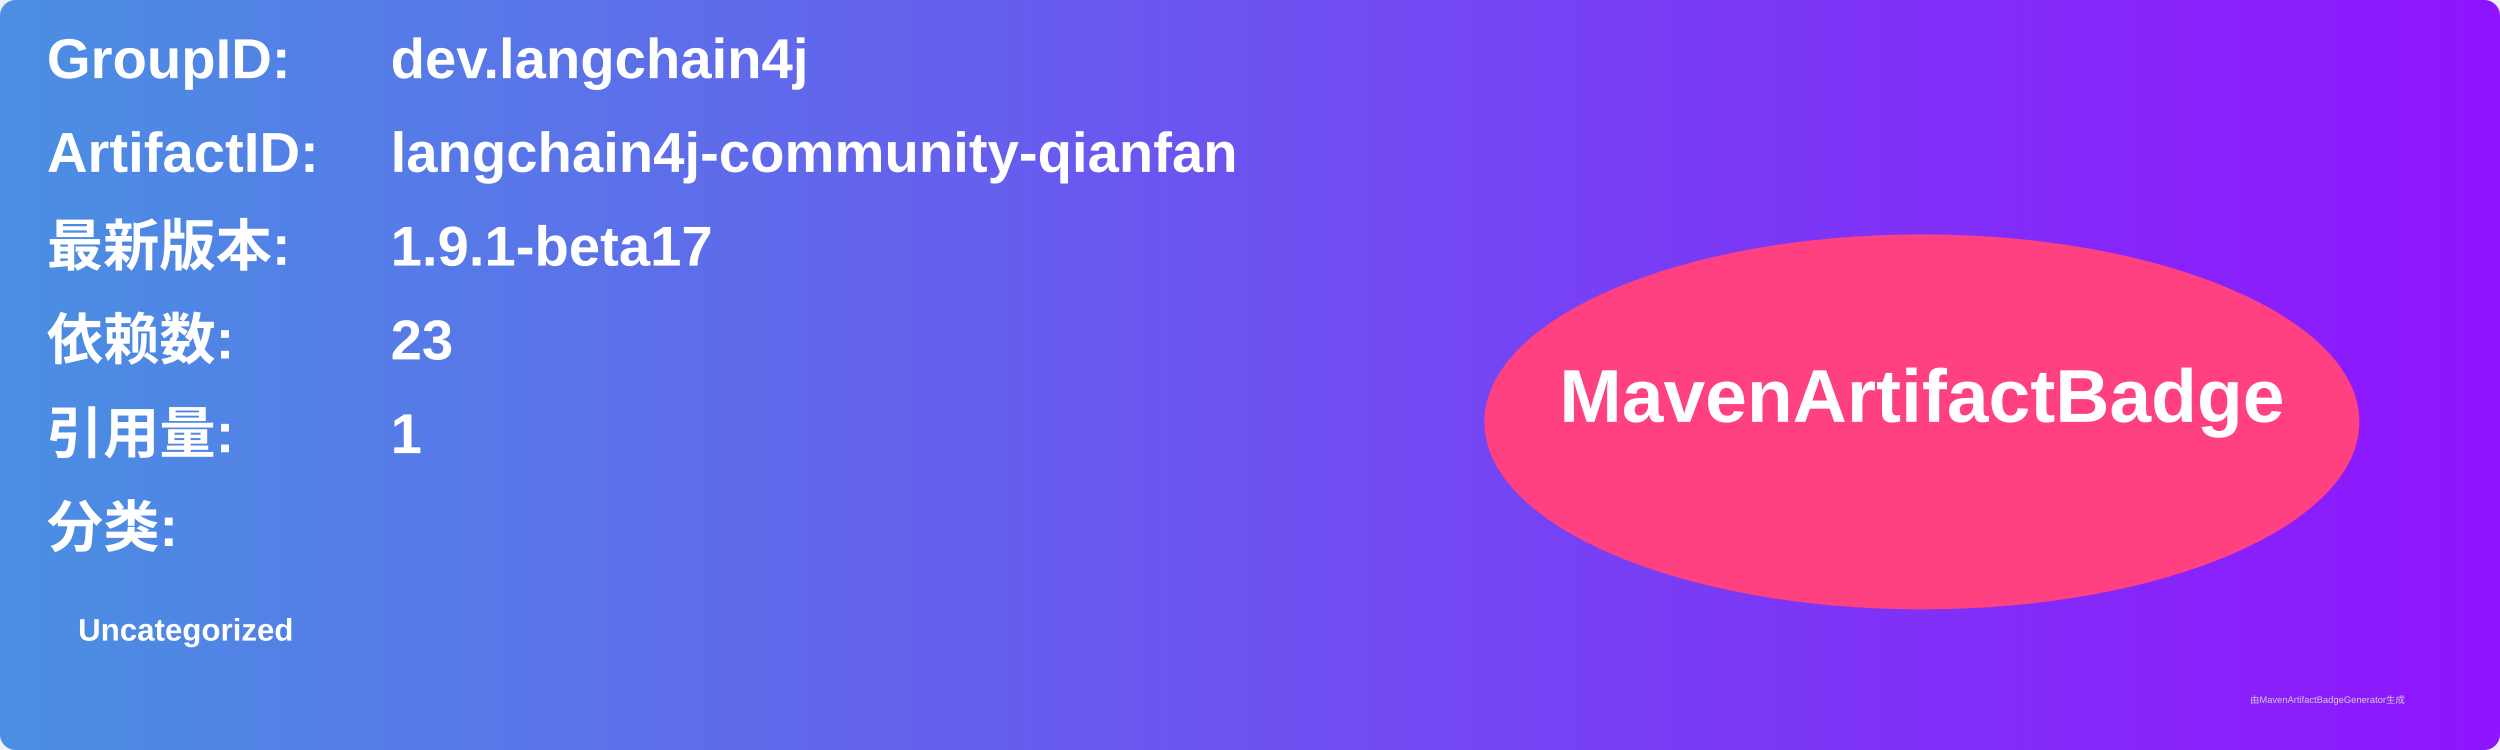
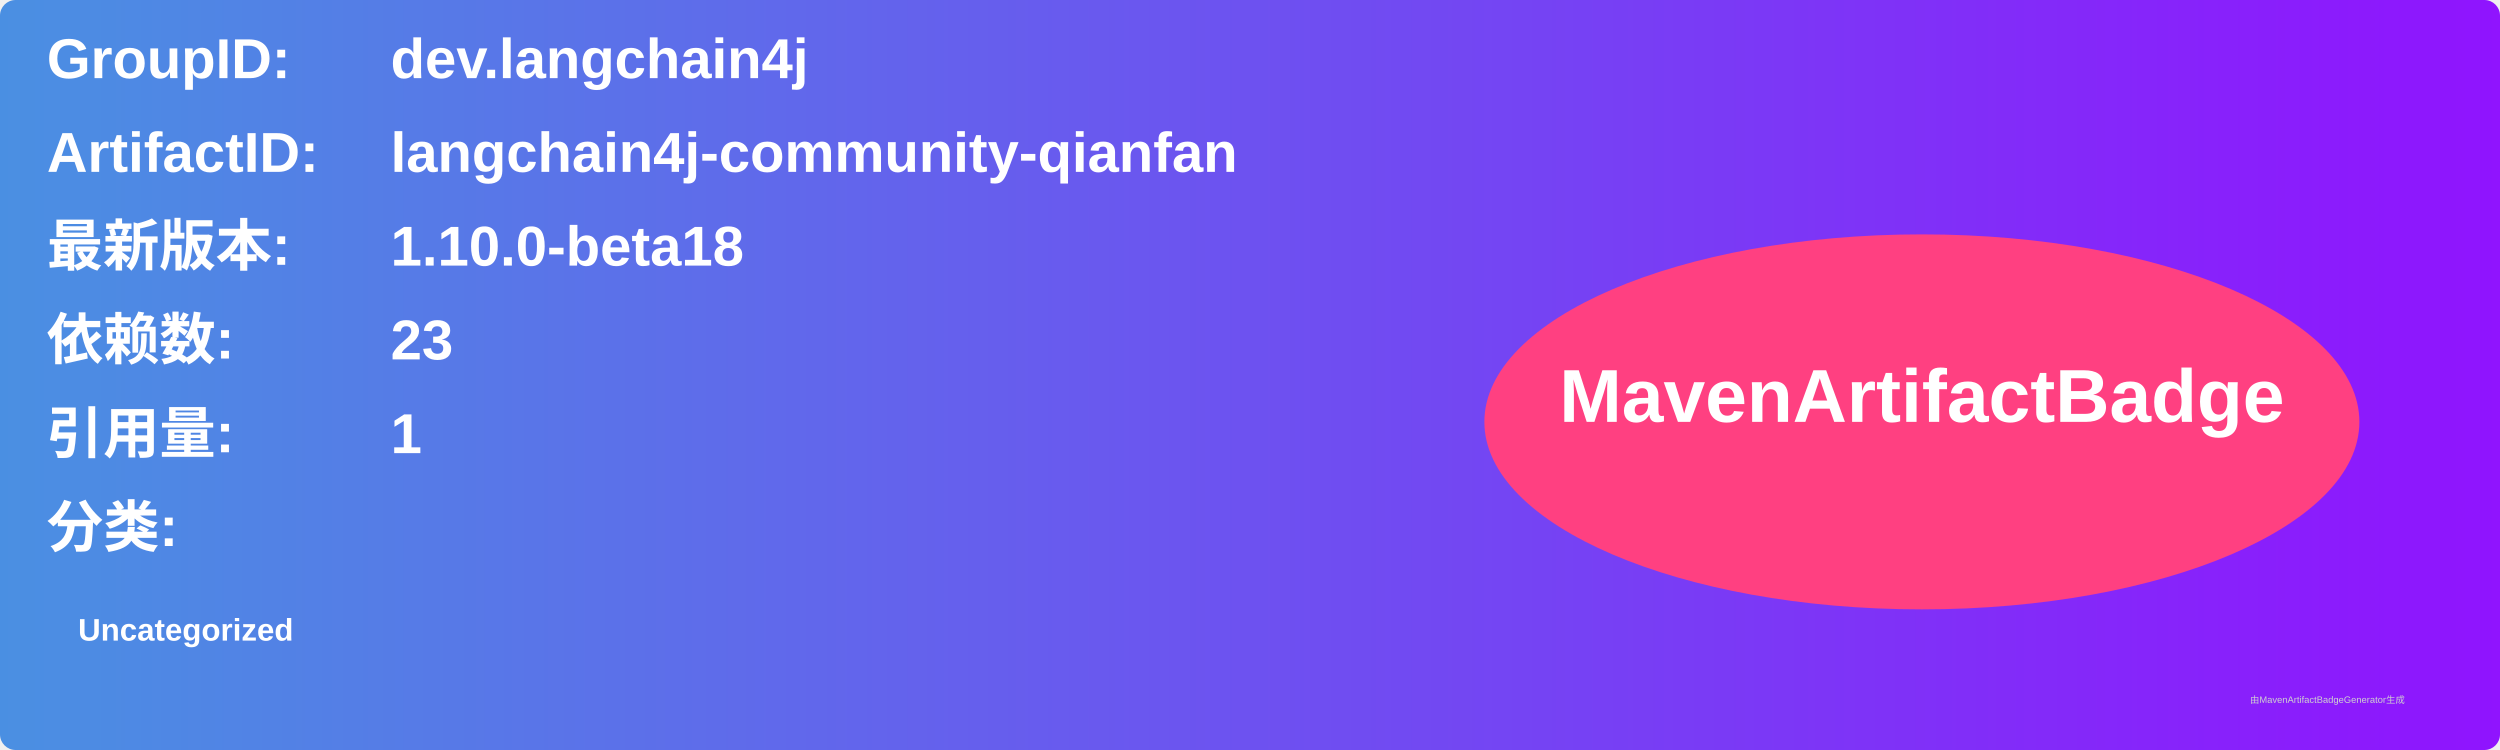
<svg xmlns="http://www.w3.org/2000/svg" width="800" height="240" viewBox="0 0 800 240">
  <linearGradient id="grad" x1="0%" y1="0%" x2="100%" y2="0%">
    <stop offset="0%" stop-color="#4a90e2" />
    <stop offset="100%" stop-color="#9013fe" />
  </linearGradient>
  <rect width="100%" height="100%" rx="5" ry="5" fill="url(#grad)" />
  <g transform="translate(15, 15)">
    <text x="0" y="10" font-family="Arial" font-size="18" fill="white" font-weight="bold" width="260">GroupID:</text>
    <text x="110" y="10" font-family="Arial" font-size="18" fill="white" font-weight="bold" width="460">dev.langchain4j</text>
    <text x="0" y="40" font-family="Arial" font-size="18" fill="white" font-weight="bold" width="260">ArtifactID:</text>
    <text x="110" y="40" font-family="Arial" font-size="18" fill="white" font-weight="bold" width="460">langchain4j-community-qianfan</text>
    <text x="0" y="70" font-family="Arial" font-size="18" fill="white" font-weight="bold">最新版本:</text>
    <text x="110" y="70" font-family="Arial" font-size="18" fill="white" font-weight="bold">
-       <tspan font-weight="bold">1.9.1-beta17</tspan>
+       <tspan font-weight="bold">1.10.0-beta18</tspan>
    </text>
    <text x="0" y="100" font-family="Arial" font-size="18" fill="white" font-weight="bold">依赖数: </text>
    <text x="110" y="100" font-family="Arial" font-size="18" fill="white">
      <tspan font-weight="bold">23</tspan>
    </text>
    <text x="0" y="130" font-family="Arial" font-size="18" fill="white" font-weight="bold">引用量: </text>
    <text x="110" y="130" font-family="Arial" font-size="18" fill="white">
      <tspan font-weight="bold">1</tspan>
    </text>
    <text x="0" y="160" font-family="Arial" font-size="18" fill="white" font-weight="bold">分类:</text>
    <text x="10" y="190" font-family="Arial" font-size="10" fill="white">
      <tspan font-weight="bold">Uncategorized</tspan>
    </text>
    <ellipse cx="600" cy="120" rx="140" ry="60" fill="#ff4081" />
    <text x="600" y="120" text-anchor="middle" font-family="Arial" font-size="24" fill="white" font-weight="bold">MavenArtifactBadge</text>
  </g>
  <text x="720" y="225" font-family="Arial" font-size="3" fill="#d0d0d0">由MavenArtifactBadgeGenerator生成</text>
</svg>
